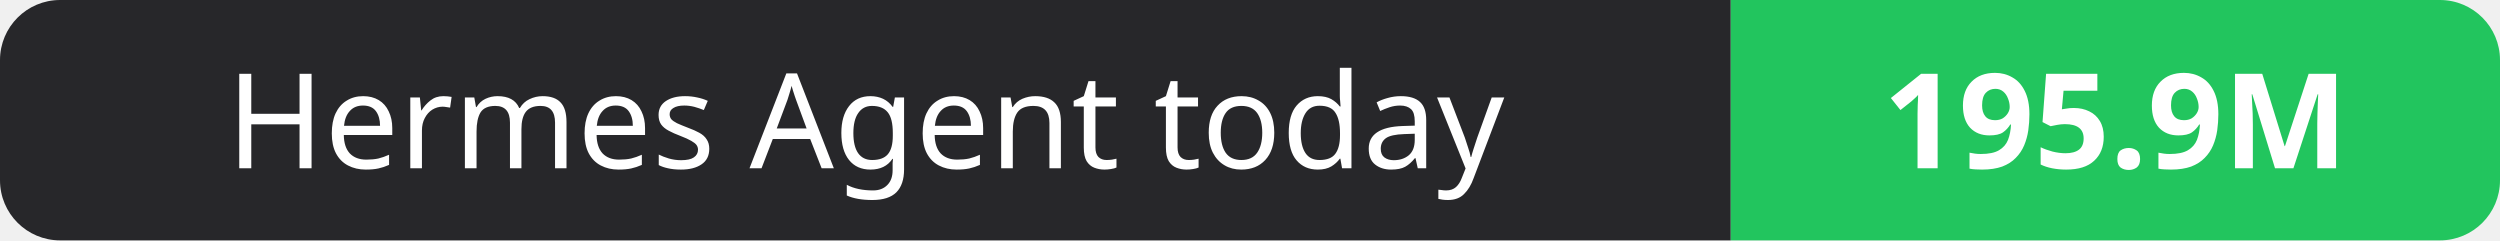
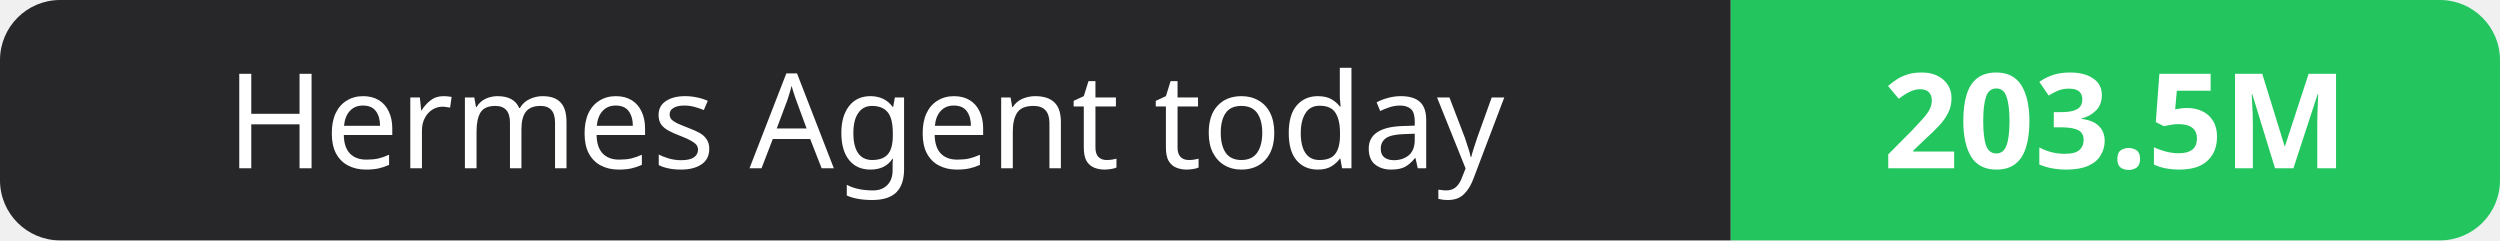
- <svg xmlns="http://www.w3.org/2000/svg" width="208" height="20" role="img" aria-label="Hermes Agent today: 195.9M">
+ <svg xmlns="http://www.w3.org/2000/svg" width="208" height="20" role="img" aria-label="Hermes Agent today: 203.5M">
  <clipPath id="r">
    <rect width="208" height="20" rx="5" fill="#fff" />
  </clipPath>
  <g clip-path="url(#r)">
    <rect width="144" height="20" fill="#27272a" />
    <rect x="144" width="64" height="20" fill="#22c55e" />
  </g>
  <g fill="#fff" text-anchor="middle" font-family="Verdana,Geneva,sans-serif" font-size="11">
    <text x="72.0" y="14">Hermes Agent today</text>
-     <text x="176.0" y="14" font-weight="700">195.9M</text>
+     <text x="176.0" y="14" font-weight="700">203.5M</text>
  </g>
</svg>
